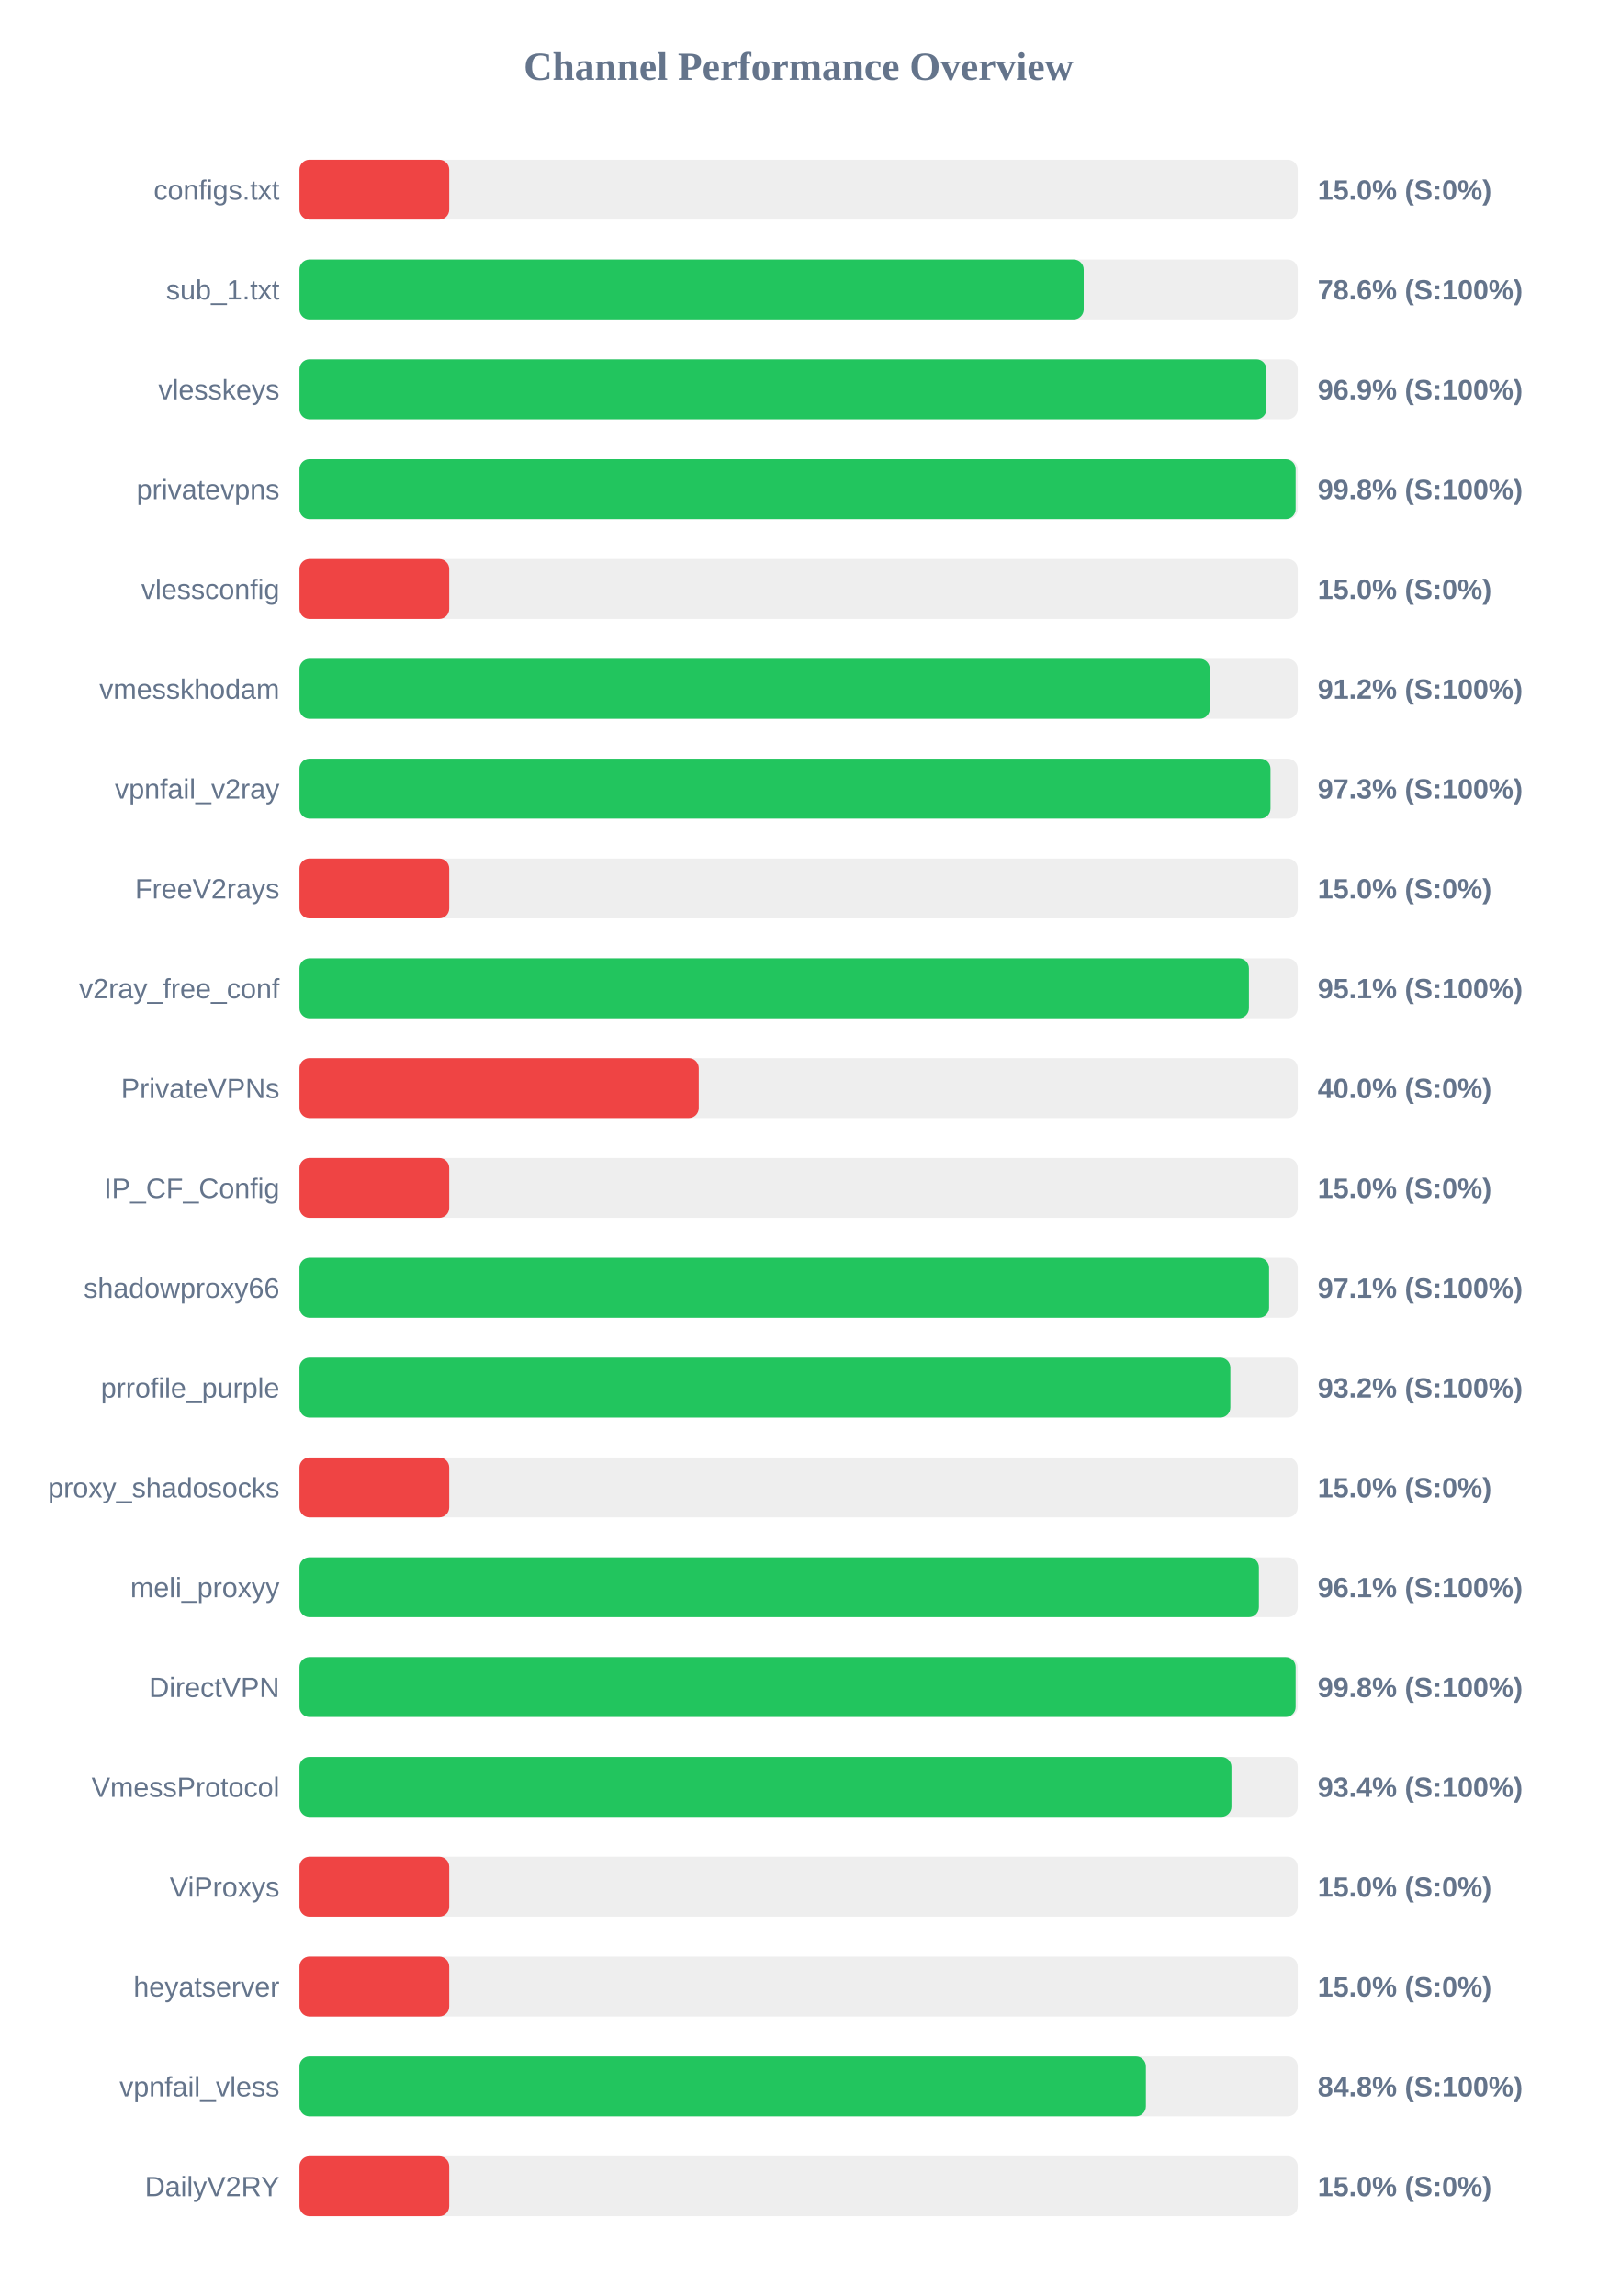
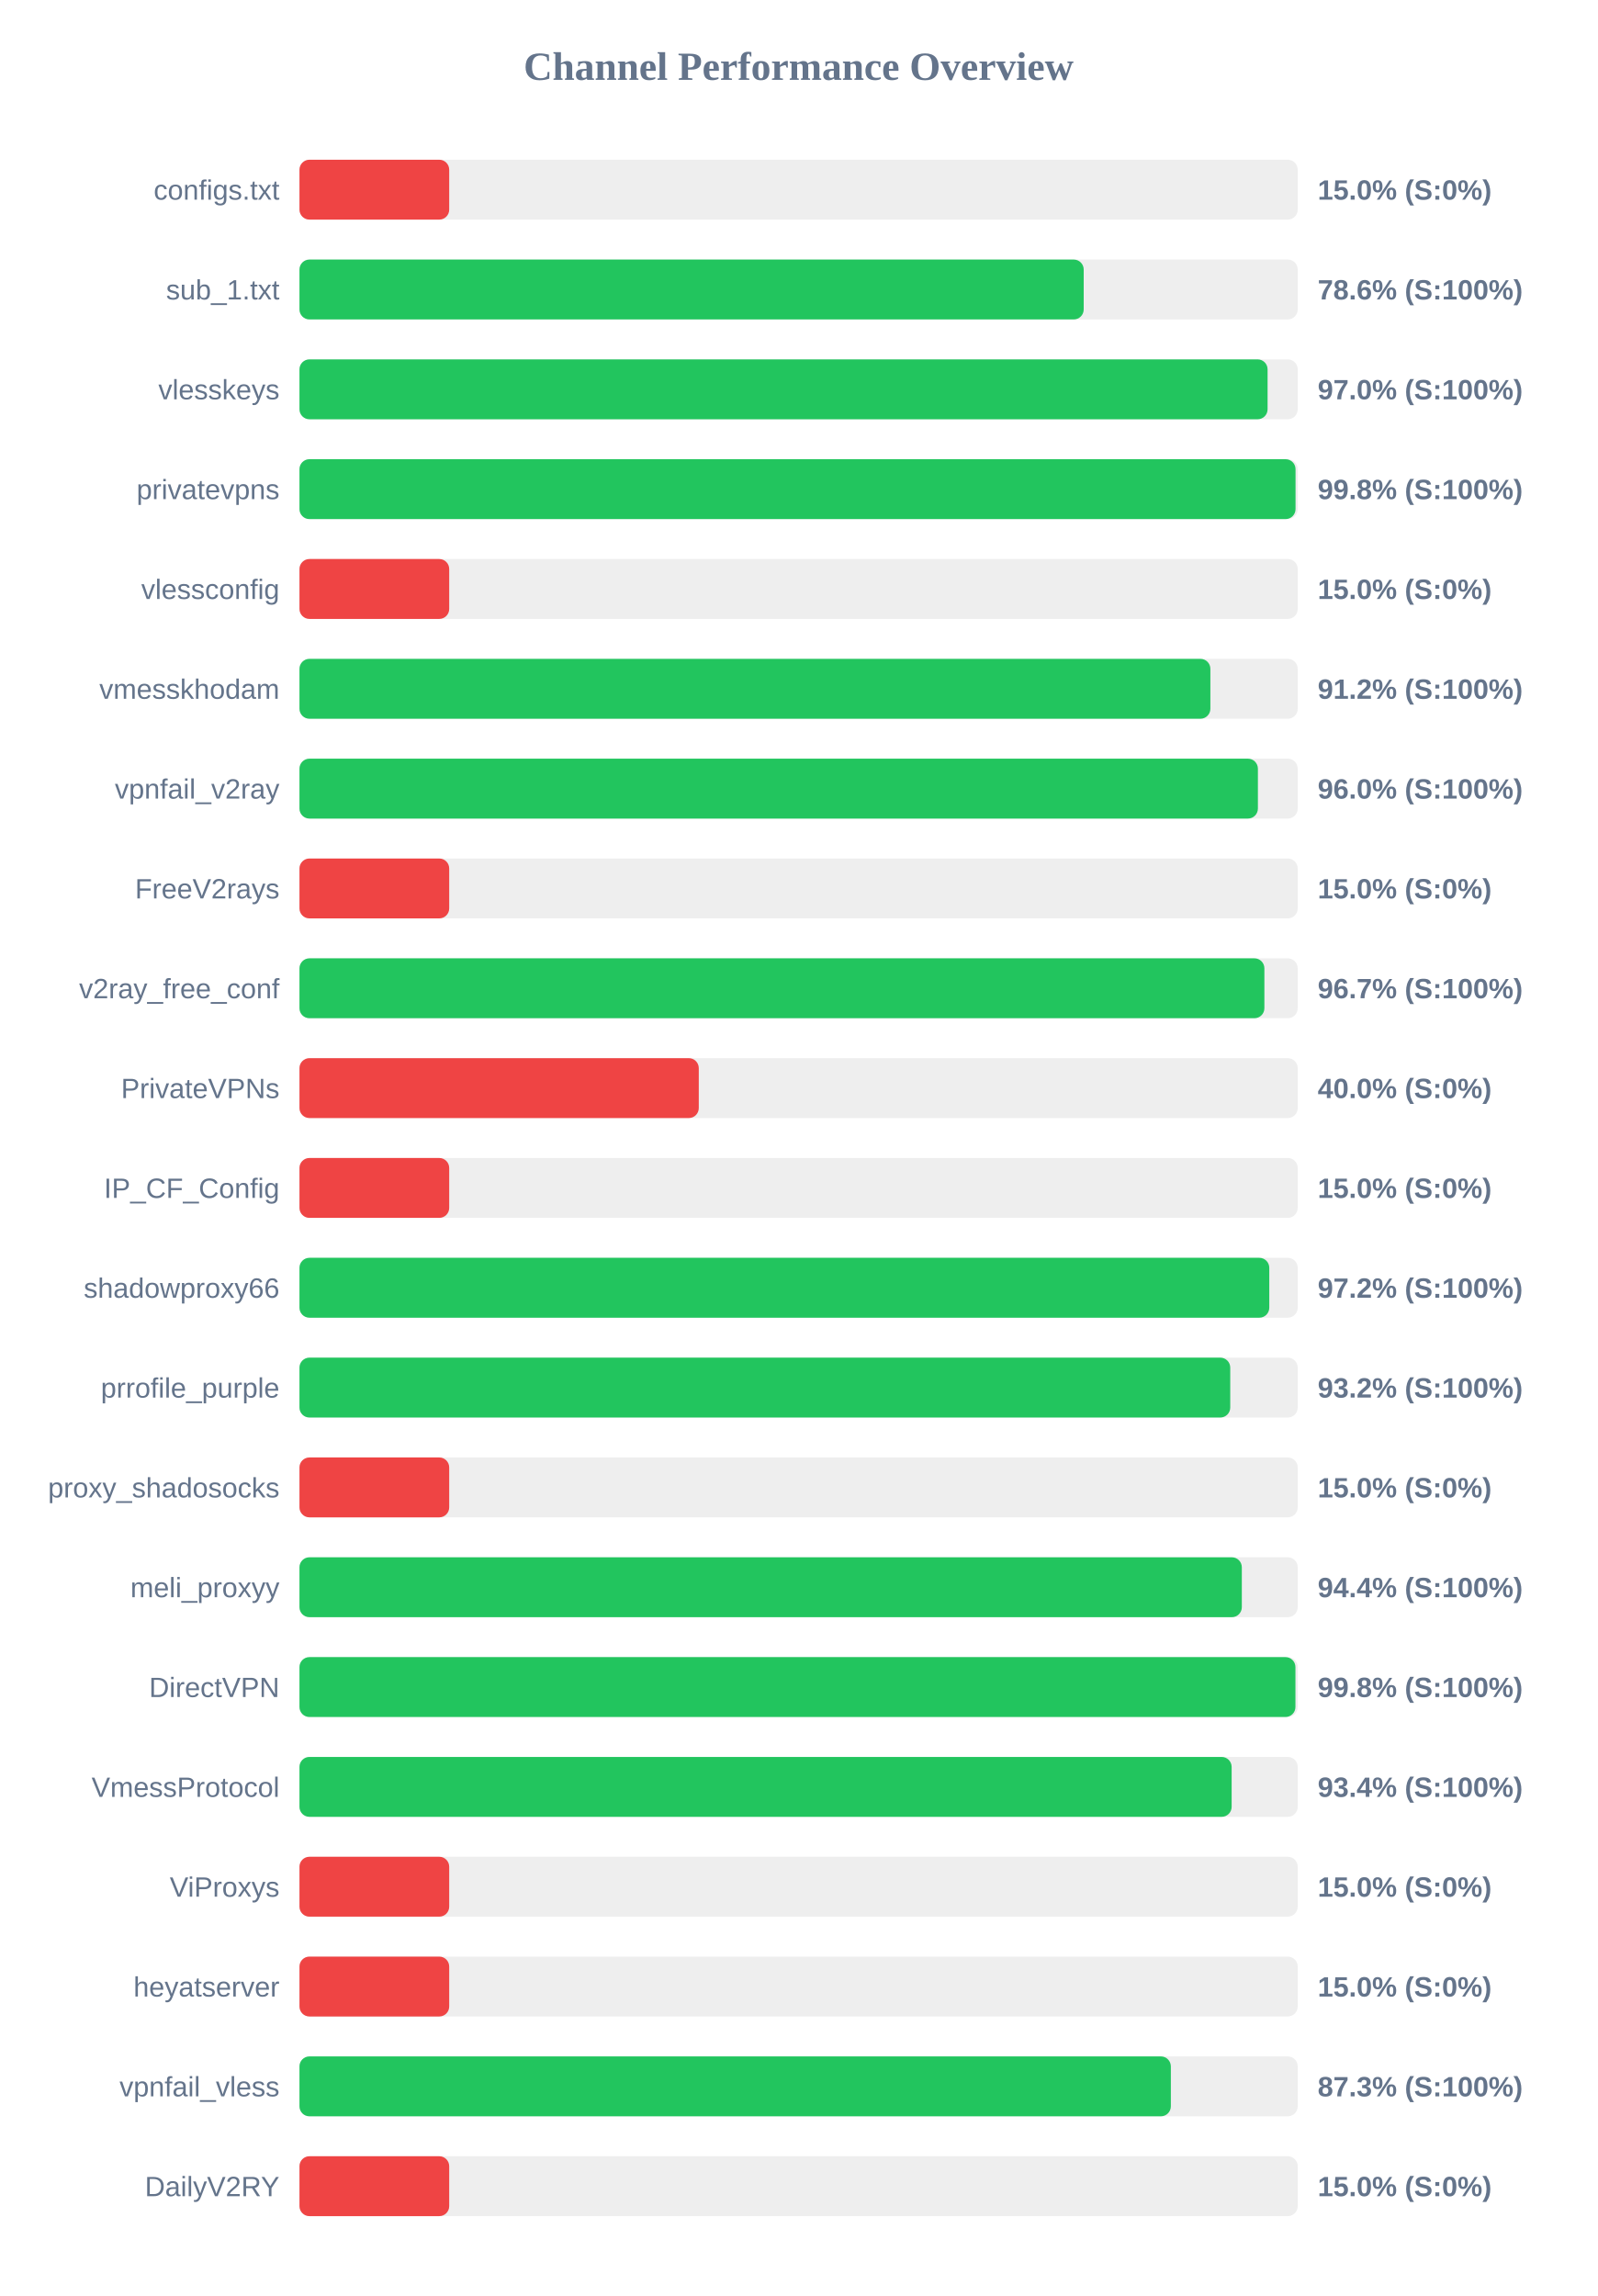
<svg xmlns="http://www.w3.org/2000/svg" width="800" height="1150" version="1.1">
  <style>
        .row { font: 14px Arial; fill: #64748b; }
        .score { font: bold 14px Arial; fill: #64748b; }
    </style>
  <text x="400" y="40" text-anchor="middle" font-size="20px" font-weight="bold" fill="#64748b">Channel Performance Overview</text>
  <rect x="150" y="80" width="500" height="30" fill="#eee" rx="5" />
  <rect x="150" y="80" width="75.0" height="30" fill="#ef4444" rx="5" />
  <text x="140" y="100" text-anchor="end" class="row">configs.txt</text>
  <text x="660" y="100" text-anchor="start" class="score">15.0% (S:0%)</text>
  <rect x="150" y="130" width="500" height="30" fill="#eee" rx="5" />
  <rect x="150" y="130" width="392.8" height="30" fill="#22c55e" rx="5" />
  <text x="140" y="150" text-anchor="end" class="row">sub_1.txt</text>
  <text x="660" y="150" text-anchor="start" class="score">78.6% (S:100%)</text>
  <rect x="150" y="180" width="500" height="30" fill="#eee" rx="5" />
-   <rect x="150" y="180" width="484.3" height="30" fill="#22c55e" rx="5" />
+   <rect x="150" y="180" width="484.9" height="30" fill="#22c55e" rx="5" />
  <text x="140" y="200" text-anchor="end" class="row">vlesskeys</text>
-   <text x="660" y="200" text-anchor="start" class="score">96.9% (S:100%)</text>
+   <text x="660" y="200" text-anchor="start" class="score">97.0% (S:100%)</text>
  <rect x="150" y="230" width="500" height="30" fill="#eee" rx="5" />
-   <rect x="150" y="230" width="498.95" height="30" fill="#22c55e" rx="5" />
+   <rect x="150" y="230" width="498.9" height="30" fill="#22c55e" rx="5" />
  <text x="140" y="250" text-anchor="end" class="row">privatevpns</text>
  <text x="660" y="250" text-anchor="start" class="score">99.8% (S:100%)</text>
  <rect x="150" y="280" width="500" height="30" fill="#eee" rx="5" />
  <rect x="150" y="280" width="75.0" height="30" fill="#ef4444" rx="5" />
  <text x="140" y="300" text-anchor="end" class="row">vlessconfig</text>
  <text x="660" y="300" text-anchor="start" class="score">15.0% (S:0%)</text>
  <rect x="150" y="330" width="500" height="30" fill="#eee" rx="5" />
-   <rect x="150" y="330" width="455.95" height="30" fill="#22c55e" rx="5" />
+   <rect x="150" y="330" width="456.25" height="30" fill="#22c55e" rx="5" />
  <text x="140" y="350" text-anchor="end" class="row">vmesskhodam</text>
  <text x="660" y="350" text-anchor="start" class="score">91.2% (S:100%)</text>
  <rect x="150" y="380" width="500" height="30" fill="#eee" rx="5" />
-   <rect x="150" y="380" width="486.35" height="30" fill="#22c55e" rx="5" />
+   <rect x="150" y="380" width="480.05" height="30" fill="#22c55e" rx="5" />
  <text x="140" y="400" text-anchor="end" class="row">vpnfail_v2ray</text>
-   <text x="660" y="400" text-anchor="start" class="score">97.3% (S:100%)</text>
+   <text x="660" y="400" text-anchor="start" class="score">96.0% (S:100%)</text>
  <rect x="150" y="430" width="500" height="30" fill="#eee" rx="5" />
  <rect x="150" y="430" width="75.0" height="30" fill="#ef4444" rx="5" />
  <text x="140" y="450" text-anchor="end" class="row">FreeV2rays</text>
  <text x="660" y="450" text-anchor="start" class="score">15.0% (S:0%)</text>
  <rect x="150" y="480" width="500" height="30" fill="#eee" rx="5" />
-   <rect x="150" y="480" width="475.55" height="30" fill="#22c55e" rx="5" />
+   <rect x="150" y="480" width="483.3" height="30" fill="#22c55e" rx="5" />
  <text x="140" y="500" text-anchor="end" class="row">v2ray_free_conf</text>
-   <text x="660" y="500" text-anchor="start" class="score">95.1% (S:100%)</text>
+   <text x="660" y="500" text-anchor="start" class="score">96.7% (S:100%)</text>
  <rect x="150" y="530" width="500" height="30" fill="#eee" rx="5" />
  <rect x="150" y="530" width="200.0" height="30" fill="#ef4444" rx="5" />
  <text x="140" y="550" text-anchor="end" class="row">PrivateVPNs</text>
  <text x="660" y="550" text-anchor="start" class="score">40.0% (S:0%)</text>
  <rect x="150" y="580" width="500" height="30" fill="#eee" rx="5" />
  <rect x="150" y="580" width="75.0" height="30" fill="#ef4444" rx="5" />
  <text x="140" y="600" text-anchor="end" class="row">IP_CF_Config</text>
  <text x="660" y="600" text-anchor="start" class="score">15.0% (S:0%)</text>
  <rect x="150" y="630" width="500" height="30" fill="#eee" rx="5" />
-   <rect x="150" y="630" width="485.65" height="30" fill="#22c55e" rx="5" />
+   <rect x="150" y="630" width="485.75" height="30" fill="#22c55e" rx="5" />
  <text x="140" y="650" text-anchor="end" class="row">shadowproxy66</text>
-   <text x="660" y="650" text-anchor="start" class="score">97.1% (S:100%)</text>
+   <text x="660" y="650" text-anchor="start" class="score">97.2% (S:100%)</text>
  <rect x="150" y="680" width="500" height="30" fill="#eee" rx="5" />
-   <rect x="150" y="680" width="466.25" height="30" fill="#22c55e" rx="5" />
+   <rect x="150" y="680" width="466.2" height="30" fill="#22c55e" rx="5" />
  <text x="140" y="700" text-anchor="end" class="row">prrofile_purple</text>
  <text x="660" y="700" text-anchor="start" class="score">93.2% (S:100%)</text>
  <rect x="150" y="730" width="500" height="30" fill="#eee" rx="5" />
  <rect x="150" y="730" width="75.0" height="30" fill="#ef4444" rx="5" />
  <text x="140" y="750" text-anchor="end" class="row">proxy_shadosocks</text>
  <text x="660" y="750" text-anchor="start" class="score">15.0% (S:0%)</text>
  <rect x="150" y="780" width="500" height="30" fill="#eee" rx="5" />
-   <rect x="150" y="780" width="480.55" height="30" fill="#22c55e" rx="5" />
+   <rect x="150" y="780" width="472.0" height="30" fill="#22c55e" rx="5" />
  <text x="140" y="800" text-anchor="end" class="row">meli_proxyy</text>
-   <text x="660" y="800" text-anchor="start" class="score">96.1% (S:100%)</text>
+   <text x="660" y="800" text-anchor="start" class="score">94.4% (S:100%)</text>
  <rect x="150" y="830" width="500" height="30" fill="#eee" rx="5" />
-   <rect x="150" y="830" width="498.95" height="30" fill="#22c55e" rx="5" />
+   <rect x="150" y="830" width="498.85" height="30" fill="#22c55e" rx="5" />
  <text x="140" y="850" text-anchor="end" class="row">DirectVPN</text>
  <text x="660" y="850" text-anchor="start" class="score">99.8% (S:100%)</text>
  <rect x="150" y="880" width="500" height="30" fill="#eee" rx="5" />
-   <rect x="150" y="880" width="466.8" height="30" fill="#22c55e" rx="5" />
+   <rect x="150" y="880" width="466.9" height="30" fill="#22c55e" rx="5" />
  <text x="140" y="900" text-anchor="end" class="row">VmessProtocol</text>
  <text x="660" y="900" text-anchor="start" class="score">93.4% (S:100%)</text>
  <rect x="150" y="930" width="500" height="30" fill="#eee" rx="5" />
  <rect x="150" y="930" width="75.0" height="30" fill="#ef4444" rx="5" />
  <text x="140" y="950" text-anchor="end" class="row">ViProxys</text>
  <text x="660" y="950" text-anchor="start" class="score">15.0% (S:0%)</text>
  <rect x="150" y="980" width="500" height="30" fill="#eee" rx="5" />
  <rect x="150" y="980" width="75.0" height="30" fill="#ef4444" rx="5" />
  <text x="140" y="1000" text-anchor="end" class="row">heyatserver</text>
  <text x="660" y="1000" text-anchor="start" class="score">15.0% (S:0%)</text>
  <rect x="150" y="1030" width="500" height="30" fill="#eee" rx="5" />
-   <rect x="150" y="1030" width="423.95" height="30" fill="#22c55e" rx="5" />
+   <rect x="150" y="1030" width="436.45" height="30" fill="#22c55e" rx="5" />
  <text x="140" y="1050" text-anchor="end" class="row">vpnfail_vless</text>
-   <text x="660" y="1050" text-anchor="start" class="score">84.8% (S:100%)</text>
+   <text x="660" y="1050" text-anchor="start" class="score">87.3% (S:100%)</text>
  <rect x="150" y="1080" width="500" height="30" fill="#eee" rx="5" />
  <rect x="150" y="1080" width="75.0" height="30" fill="#ef4444" rx="5" />
  <text x="140" y="1100" text-anchor="end" class="row">DailyV2RY</text>
  <text x="660" y="1100" text-anchor="start" class="score">15.0% (S:0%)</text>
</svg>
